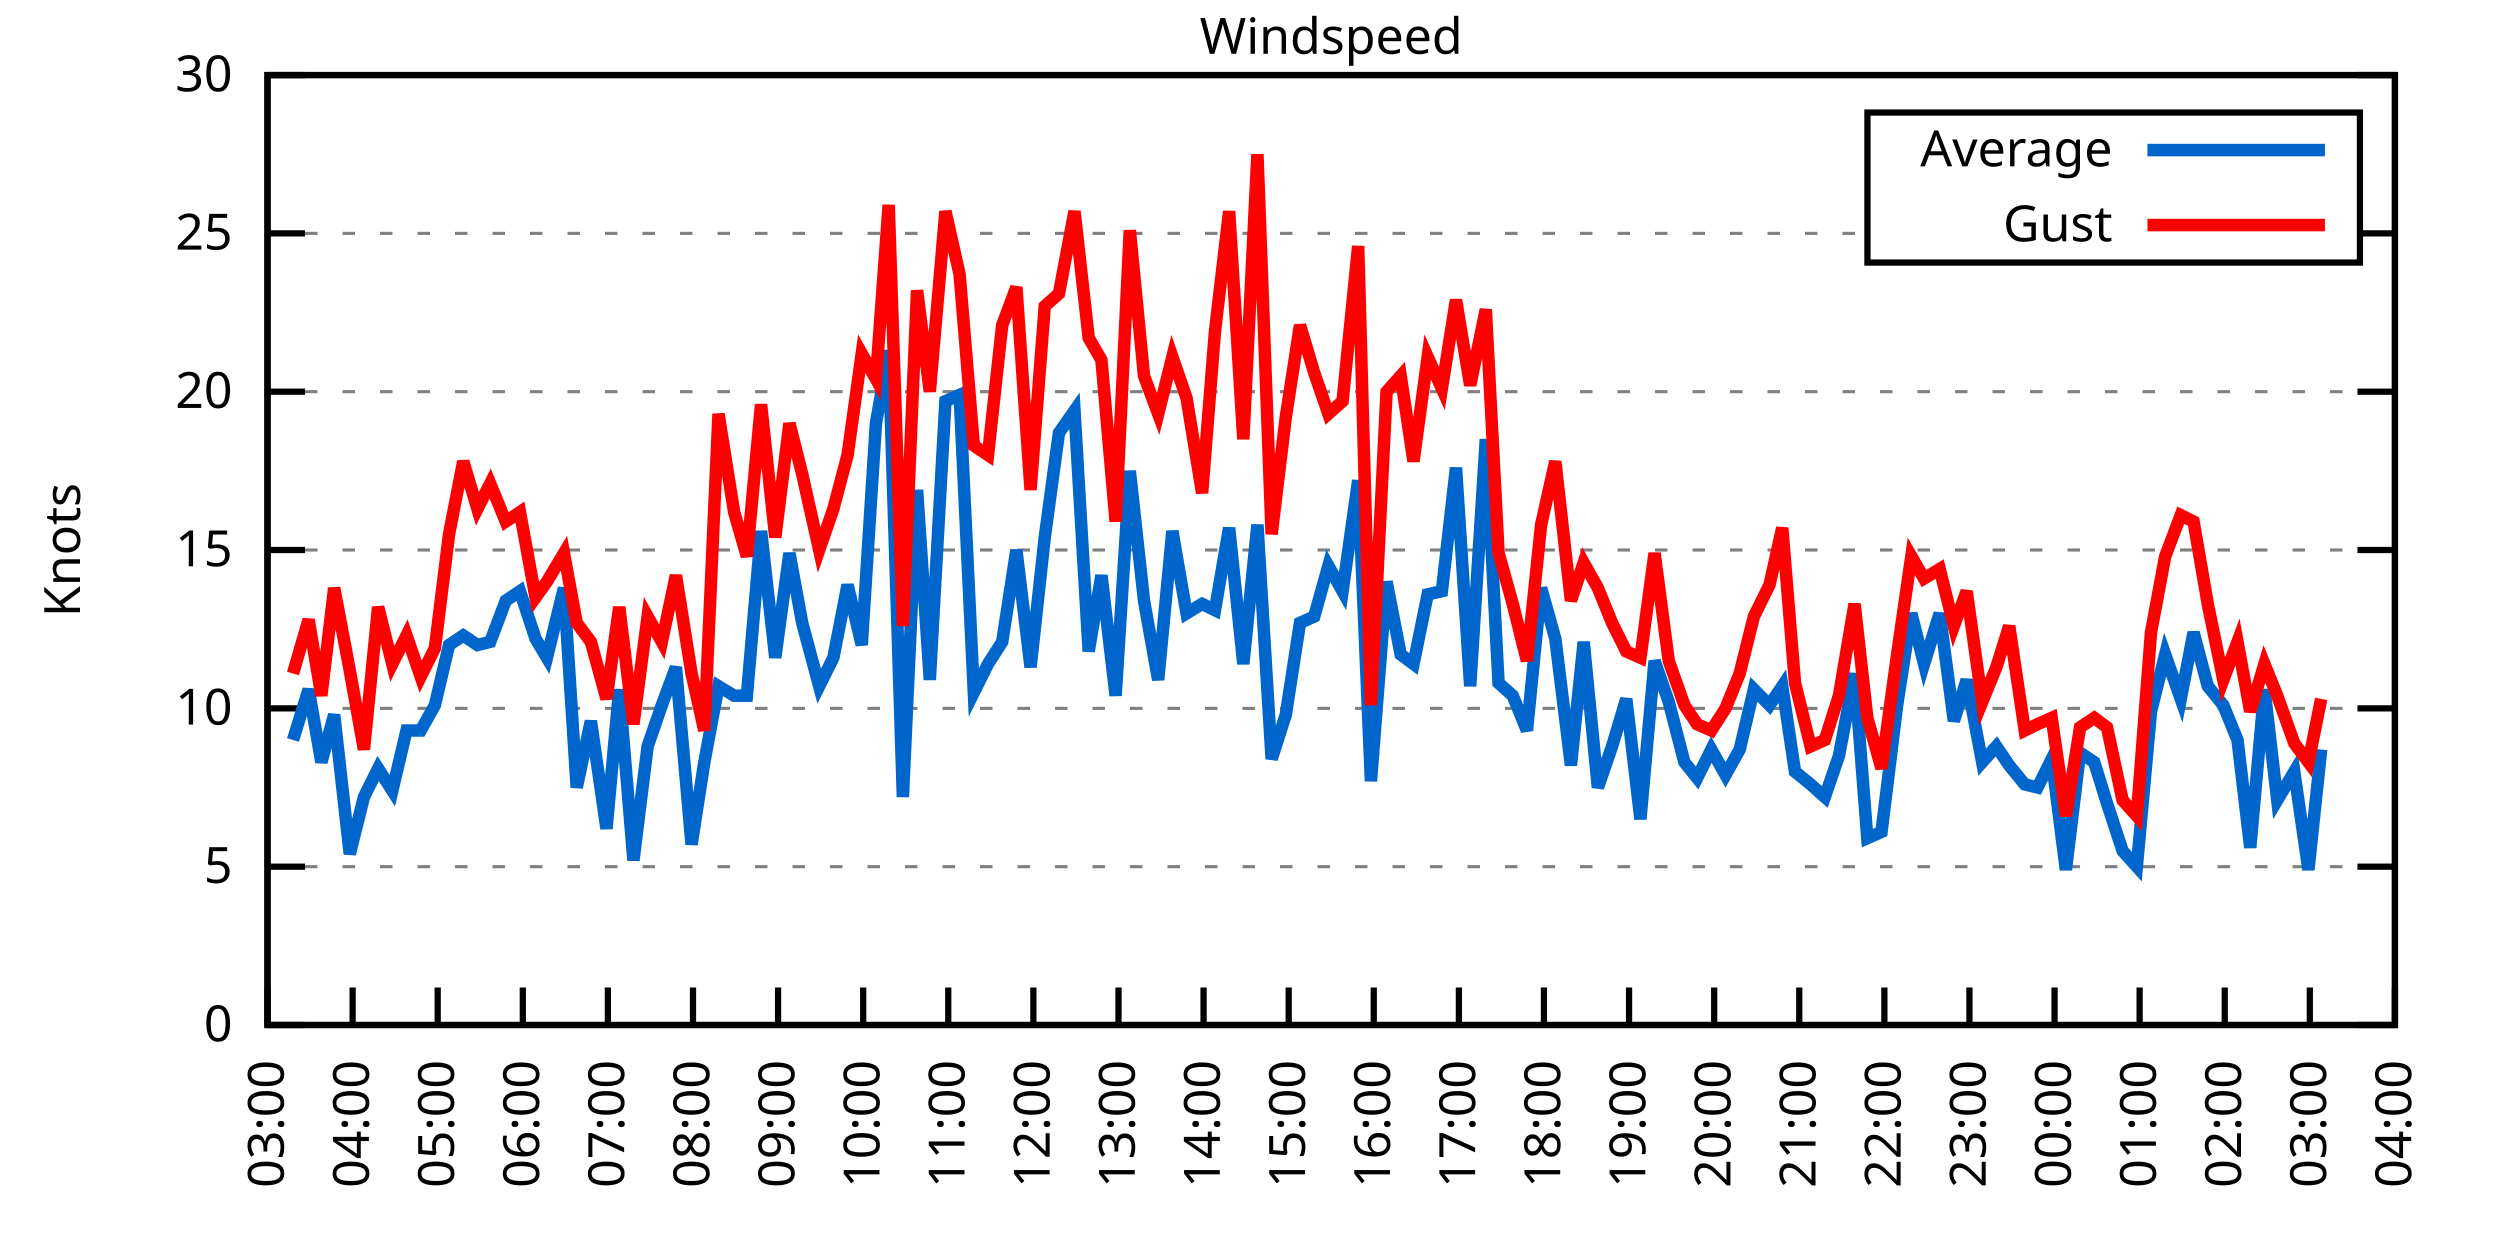
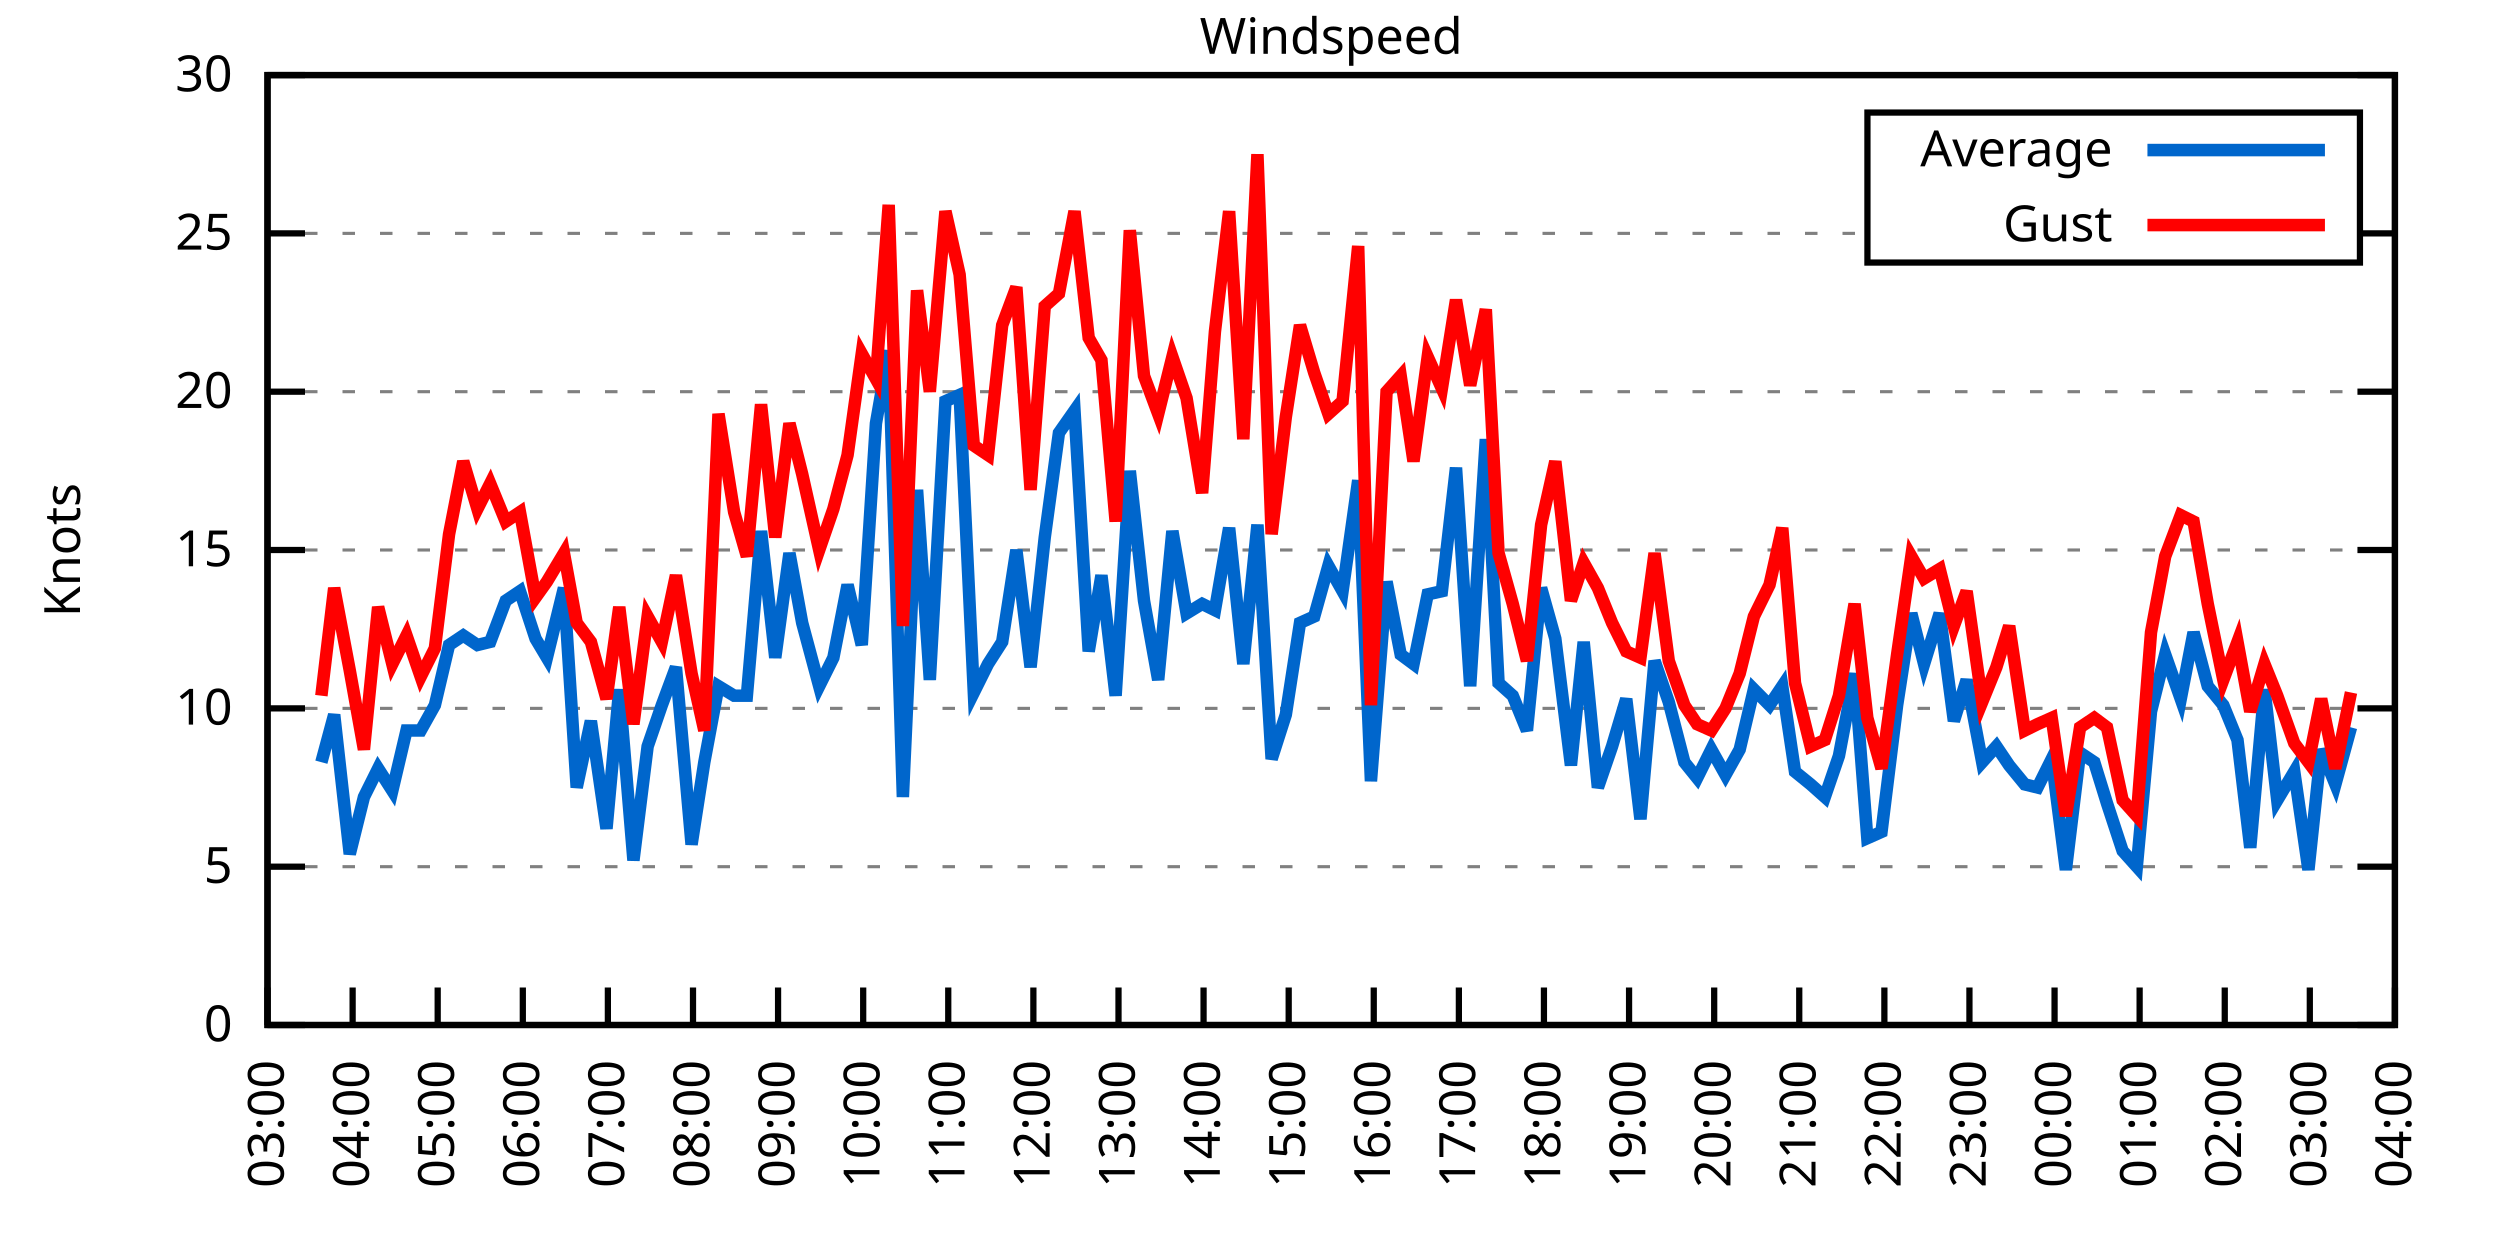
<svg xmlns="http://www.w3.org/2000/svg" xmlns:xlink="http://www.w3.org/1999/xlink" width="400" height="200" viewBox="0 0 400 200">
  <g id="gnuplot_canvas">
    <rect x="0" y="0" width="400" height="200" fill="none" />
    <defs>
      <circle id="gpDot" r="0.5" stroke-width="0.5" stroke="currentColor" />
      <path id="gpPt0" stroke-width="0.333" stroke="currentColor" d="M-1,0 h2 M0,-1 v2" />
      <path id="gpPt1" stroke-width="0.333" stroke="currentColor" d="M-1,-1 L1,1 M1,-1 L-1,1" />
      <path id="gpPt2" stroke-width="0.333" stroke="currentColor" d="M-1,0 L1,0 M0,-1 L0,1 M-1,-1 L1,1 M-1,1 L1,-1" />
      <rect id="gpPt3" stroke-width="0.333" stroke="currentColor" x="-1" y="-1" width="2" height="2" />
      <rect id="gpPt4" stroke-width="0.333" stroke="currentColor" fill="currentColor" x="-1" y="-1" width="2" height="2" />
      <circle id="gpPt5" stroke-width="0.333" stroke="currentColor" cx="0" cy="0" r="1" />
      <use xlink:href="#gpPt5" id="gpPt6" fill="currentColor" stroke="none" />
      <path id="gpPt7" stroke-width="0.333" stroke="currentColor" d="M0,-1.33 L-1.33,0.67 L1.33,0.67 z" />
      <use xlink:href="#gpPt7" id="gpPt8" fill="currentColor" stroke="none" />
      <use xlink:href="#gpPt7" id="gpPt9" stroke="currentColor" transform="rotate(180)" />
      <use xlink:href="#gpPt9" id="gpPt10" fill="currentColor" stroke="none" />
      <use xlink:href="#gpPt3" id="gpPt11" stroke="currentColor" transform="rotate(45)" />
      <use xlink:href="#gpPt11" id="gpPt12" fill="currentColor" stroke="none" />
      <path id="gpPt13" stroke-width="0.333" stroke="currentColor" d="M0,1.330 L1.265,0.411 L0.782,-1.067 L-0.782,-1.076 L-1.265,0.411 z" />
      <use xlink:href="#gpPt13" id="gpPt14" fill="currentColor" stroke="none" />
      <filter id="textbox" filterUnits="objectBoundingBox" x="0" y="0" height="1" width="1">
        <feFlood flood-color="white" flood-opacity="1" result="bgnd" />
        <feComposite in="SourceGraphic" in2="bgnd" operator="atop" />
      </filter>
      <filter id="greybox" filterUnits="objectBoundingBox" x="0" y="0" height="1" width="1">
        <feFlood flood-color="lightgrey" flood-opacity="1" result="grey" />
        <feComposite in="SourceGraphic" in2="grey" operator="atop" />
      </filter>
    </defs>
    <g fill="none" color="white" stroke="currentColor" stroke-width="1.00" stroke-linecap="butt" stroke-linejoin="miter">
</g>
    <g fill="none" color="black" stroke="currentColor" stroke-width="1.00" stroke-linecap="butt" stroke-linejoin="miter">
      <g stroke="none" shape-rendering="crispEdges">
        <polygon fill="rgb(255, 255, 255)" points="42.80,164.00 383.18,164.00 383.18,12.02 42.80,12.02 " />
      </g>
    </g>
    <g fill="none" color="black" stroke="currentColor" stroke-width="1.00" stroke-linecap="butt" stroke-linejoin="miter">
</g>
    <g fill="none" color="black" stroke="black" stroke-width="0.50" stroke-linecap="butt" stroke-linejoin="miter">
</g>
    <g fill="none" color="gray" stroke="currentColor" stroke-width="0.50" stroke-linecap="butt" stroke-linejoin="miter">
      <path stroke="gray" stroke-dasharray="2,4" class="gridline" d="M42.80,164.00 L383.19,164.00  " />
    </g>
    <g fill="none" color="gray" stroke="gray" stroke-width="1.00" stroke-linecap="butt" stroke-linejoin="miter">
</g>
    <g fill="none" color="black" stroke="currentColor" stroke-width="1.00" stroke-linecap="butt" stroke-linejoin="miter">
      <path stroke="black" d="M42.80,164.00 L48.80,164.00 M383.19,164.00 L377.19,164.00  " />
      <g transform="translate(37.20,166.60)" stroke="none" fill="black" font-family="Sans" font-size="8.00" text-anchor="end">
        <text>
          <tspan font-family="Sans"> 0</tspan>
        </text>
      </g>
    </g>
    <g fill="none" color="black" stroke="currentColor" stroke-width="1.00" stroke-linecap="butt" stroke-linejoin="miter">
</g>
    <g fill="none" color="black" stroke="black" stroke-width="0.50" stroke-linecap="butt" stroke-linejoin="miter">
</g>
    <g fill="none" color="gray" stroke="currentColor" stroke-width="0.50" stroke-linecap="butt" stroke-linejoin="miter">
      <path stroke="gray" stroke-dasharray="2,4" class="gridline" d="M42.80,138.67 L383.19,138.67  " />
    </g>
    <g fill="none" color="gray" stroke="gray" stroke-width="1.00" stroke-linecap="butt" stroke-linejoin="miter">
</g>
    <g fill="none" color="black" stroke="currentColor" stroke-width="1.00" stroke-linecap="butt" stroke-linejoin="miter">
      <path stroke="black" d="M42.80,138.67 L48.80,138.67 M383.19,138.67 L377.19,138.67  " />
      <g transform="translate(37.20,141.27)" stroke="none" fill="black" font-family="Sans" font-size="8.00" text-anchor="end">
        <text>
          <tspan font-family="Sans"> 5</tspan>
        </text>
      </g>
    </g>
    <g fill="none" color="black" stroke="currentColor" stroke-width="1.00" stroke-linecap="butt" stroke-linejoin="miter">
</g>
    <g fill="none" color="black" stroke="black" stroke-width="0.50" stroke-linecap="butt" stroke-linejoin="miter">
</g>
    <g fill="none" color="gray" stroke="currentColor" stroke-width="0.50" stroke-linecap="butt" stroke-linejoin="miter">
      <path stroke="gray" stroke-dasharray="2,4" class="gridline" d="M42.80,113.34 L383.19,113.34  " />
    </g>
    <g fill="none" color="gray" stroke="gray" stroke-width="1.00" stroke-linecap="butt" stroke-linejoin="miter">
</g>
    <g fill="none" color="black" stroke="currentColor" stroke-width="1.00" stroke-linecap="butt" stroke-linejoin="miter">
      <path stroke="black" d="M42.80,113.34 L48.80,113.34 M383.19,113.34 L377.19,113.34  " />
      <g transform="translate(37.20,115.94)" stroke="none" fill="black" font-family="Sans" font-size="8.00" text-anchor="end">
        <text>
          <tspan font-family="Sans"> 10</tspan>
        </text>
      </g>
    </g>
    <g fill="none" color="black" stroke="currentColor" stroke-width="1.00" stroke-linecap="butt" stroke-linejoin="miter">
</g>
    <g fill="none" color="black" stroke="black" stroke-width="0.50" stroke-linecap="butt" stroke-linejoin="miter">
</g>
    <g fill="none" color="gray" stroke="currentColor" stroke-width="0.50" stroke-linecap="butt" stroke-linejoin="miter">
      <path stroke="gray" stroke-dasharray="2,4" class="gridline" d="M42.80,88.00 L383.19,88.00  " />
    </g>
    <g fill="none" color="gray" stroke="gray" stroke-width="1.00" stroke-linecap="butt" stroke-linejoin="miter">
</g>
    <g fill="none" color="black" stroke="currentColor" stroke-width="1.00" stroke-linecap="butt" stroke-linejoin="miter">
      <path stroke="black" d="M42.80,88.00 L48.80,88.00 M383.19,88.00 L377.19,88.00  " />
      <g transform="translate(37.20,90.60)" stroke="none" fill="black" font-family="Sans" font-size="8.00" text-anchor="end">
        <text>
          <tspan font-family="Sans"> 15</tspan>
        </text>
      </g>
    </g>
    <g fill="none" color="black" stroke="currentColor" stroke-width="1.00" stroke-linecap="butt" stroke-linejoin="miter">
</g>
    <g fill="none" color="black" stroke="black" stroke-width="0.50" stroke-linecap="butt" stroke-linejoin="miter">
</g>
    <g fill="none" color="gray" stroke="currentColor" stroke-width="0.50" stroke-linecap="butt" stroke-linejoin="miter">
      <path stroke="gray" stroke-dasharray="2,4" class="gridline" d="M42.80,62.67 L383.19,62.67  " />
    </g>
    <g fill="none" color="gray" stroke="gray" stroke-width="1.00" stroke-linecap="butt" stroke-linejoin="miter">
</g>
    <g fill="none" color="black" stroke="currentColor" stroke-width="1.00" stroke-linecap="butt" stroke-linejoin="miter">
      <path stroke="black" d="M42.80,62.67 L48.80,62.67 M383.19,62.67 L377.19,62.67  " />
      <g transform="translate(37.20,65.27)" stroke="none" fill="black" font-family="Sans" font-size="8.00" text-anchor="end">
        <text>
          <tspan font-family="Sans"> 20</tspan>
        </text>
      </g>
    </g>
    <g fill="none" color="black" stroke="currentColor" stroke-width="1.00" stroke-linecap="butt" stroke-linejoin="miter">
</g>
    <g fill="none" color="black" stroke="black" stroke-width="0.50" stroke-linecap="butt" stroke-linejoin="miter">
</g>
    <g fill="none" color="gray" stroke="currentColor" stroke-width="0.50" stroke-linecap="butt" stroke-linejoin="miter">
      <path stroke="gray" stroke-dasharray="2,4" class="gridline" d="M42.80,37.34 L298.79,37.34 M377.59,37.34 L383.19,37.34  " />
    </g>
    <g fill="none" color="gray" stroke="gray" stroke-width="1.00" stroke-linecap="butt" stroke-linejoin="miter">
</g>
    <g fill="none" color="black" stroke="currentColor" stroke-width="1.00" stroke-linecap="butt" stroke-linejoin="miter">
      <path stroke="black" d="M42.80,37.34 L48.80,37.34 M383.19,37.34 L377.19,37.34  " />
      <g transform="translate(37.20,39.94)" stroke="none" fill="black" font-family="Sans" font-size="8.00" text-anchor="end">
        <text>
          <tspan font-family="Sans"> 25</tspan>
        </text>
      </g>
    </g>
    <g fill="none" color="black" stroke="currentColor" stroke-width="1.00" stroke-linecap="butt" stroke-linejoin="miter">
</g>
    <g fill="none" color="black" stroke="black" stroke-width="0.50" stroke-linecap="butt" stroke-linejoin="miter">
</g>
    <g fill="none" color="gray" stroke="currentColor" stroke-width="0.50" stroke-linecap="butt" stroke-linejoin="miter">
      <path stroke="gray" stroke-dasharray="2,4" class="gridline" d="M42.80,12.01 L383.19,12.01  " />
    </g>
    <g fill="none" color="gray" stroke="gray" stroke-width="1.00" stroke-linecap="butt" stroke-linejoin="miter">
</g>
    <g fill="none" color="black" stroke="currentColor" stroke-width="1.00" stroke-linecap="butt" stroke-linejoin="miter">
      <path stroke="black" d="M42.80,12.01 L48.80,12.01 M383.19,12.01 L377.19,12.01  " />
      <g transform="translate(37.20,14.61)" stroke="none" fill="black" font-family="Sans" font-size="8.00" text-anchor="end">
        <text>
          <tspan font-family="Sans"> 30</tspan>
        </text>
      </g>
    </g>
    <g fill="none" color="black" stroke="currentColor" stroke-width="1.00" stroke-linecap="butt" stroke-linejoin="miter">
      <path stroke="black" d="M42.80,164.00 L42.80,158.00  " />
      <g transform="translate(45.40,169.60) rotate(270.00)" stroke="none" fill="black" font-family="Sans" font-size="8.00" text-anchor="end">
        <text>
          <tspan font-family="Sans">03:00</tspan>
        </text>
      </g>
    </g>
    <g fill="none" color="black" stroke="currentColor" stroke-width="1.00" stroke-linecap="butt" stroke-linejoin="miter">
      <path stroke="black" d="M56.42,164.00 L56.42,158.00  " />
      <g transform="translate(59.02,169.60) rotate(270.00)" stroke="none" fill="black" font-family="Sans" font-size="8.00" text-anchor="end">
        <text>
          <tspan font-family="Sans">04:00</tspan>
        </text>
      </g>
    </g>
    <g fill="none" color="black" stroke="currentColor" stroke-width="1.00" stroke-linecap="butt" stroke-linejoin="miter">
      <path stroke="black" d="M70.03,164.00 L70.03,158.00  " />
      <g transform="translate(72.63,169.60) rotate(270.00)" stroke="none" fill="black" font-family="Sans" font-size="8.00" text-anchor="end">
        <text>
          <tspan font-family="Sans">05:00</tspan>
        </text>
      </g>
    </g>
    <g fill="none" color="black" stroke="currentColor" stroke-width="1.00" stroke-linecap="butt" stroke-linejoin="miter">
      <path stroke="black" d="M83.65,164.00 L83.65,158.00  " />
      <g transform="translate(86.25,169.60) rotate(270.00)" stroke="none" fill="black" font-family="Sans" font-size="8.00" text-anchor="end">
        <text>
          <tspan font-family="Sans">06:00</tspan>
        </text>
      </g>
    </g>
    <g fill="none" color="black" stroke="currentColor" stroke-width="1.00" stroke-linecap="butt" stroke-linejoin="miter">
      <path stroke="black" d="M97.26,164.00 L97.26,158.00  " />
      <g transform="translate(99.86,169.60) rotate(270.00)" stroke="none" fill="black" font-family="Sans" font-size="8.00" text-anchor="end">
        <text>
          <tspan font-family="Sans">07:00</tspan>
        </text>
      </g>
    </g>
    <g fill="none" color="black" stroke="currentColor" stroke-width="1.00" stroke-linecap="butt" stroke-linejoin="miter">
      <path stroke="black" d="M110.88,164.00 L110.88,158.00  " />
      <g transform="translate(113.48,169.60) rotate(270.00)" stroke="none" fill="black" font-family="Sans" font-size="8.00" text-anchor="end">
        <text>
          <tspan font-family="Sans">08:00</tspan>
        </text>
      </g>
    </g>
    <g fill="none" color="black" stroke="currentColor" stroke-width="1.00" stroke-linecap="butt" stroke-linejoin="miter">
      <path stroke="black" d="M124.49,164.00 L124.49,158.00  " />
      <g transform="translate(127.09,169.60) rotate(270.00)" stroke="none" fill="black" font-family="Sans" font-size="8.00" text-anchor="end">
        <text>
          <tspan font-family="Sans">09:00</tspan>
        </text>
      </g>
    </g>
    <g fill="none" color="black" stroke="currentColor" stroke-width="1.00" stroke-linecap="butt" stroke-linejoin="miter">
      <path stroke="black" d="M138.11,164.00 L138.11,158.00  " />
      <g transform="translate(140.71,169.60) rotate(270.00)" stroke="none" fill="black" font-family="Sans" font-size="8.00" text-anchor="end">
        <text>
          <tspan font-family="Sans">10:00</tspan>
        </text>
      </g>
    </g>
    <g fill="none" color="black" stroke="currentColor" stroke-width="1.00" stroke-linecap="butt" stroke-linejoin="miter">
      <path stroke="black" d="M151.72,164.00 L151.72,158.00  " />
      <g transform="translate(154.32,169.60) rotate(270.00)" stroke="none" fill="black" font-family="Sans" font-size="8.00" text-anchor="end">
        <text>
          <tspan font-family="Sans">11:00</tspan>
        </text>
      </g>
    </g>
    <g fill="none" color="black" stroke="currentColor" stroke-width="1.00" stroke-linecap="butt" stroke-linejoin="miter">
      <path stroke="black" d="M165.34,164.00 L165.34,158.00  " />
      <g transform="translate(167.94,169.60) rotate(270.00)" stroke="none" fill="black" font-family="Sans" font-size="8.00" text-anchor="end">
        <text>
          <tspan font-family="Sans">12:00</tspan>
        </text>
      </g>
    </g>
    <g fill="none" color="black" stroke="currentColor" stroke-width="1.00" stroke-linecap="butt" stroke-linejoin="miter">
      <path stroke="black" d="M178.96,164.00 L178.96,158.00  " />
      <g transform="translate(181.56,169.60) rotate(270.00)" stroke="none" fill="black" font-family="Sans" font-size="8.00" text-anchor="end">
        <text>
          <tspan font-family="Sans">13:00</tspan>
        </text>
      </g>
    </g>
    <g fill="none" color="black" stroke="currentColor" stroke-width="1.00" stroke-linecap="butt" stroke-linejoin="miter">
      <path stroke="black" d="M192.57,164.00 L192.57,158.00  " />
      <g transform="translate(195.17,169.60) rotate(270.00)" stroke="none" fill="black" font-family="Sans" font-size="8.00" text-anchor="end">
        <text>
          <tspan font-family="Sans">14:00</tspan>
        </text>
      </g>
    </g>
    <g fill="none" color="black" stroke="currentColor" stroke-width="1.00" stroke-linecap="butt" stroke-linejoin="miter">
      <path stroke="black" d="M206.19,164.00 L206.19,158.00  " />
      <g transform="translate(208.79,169.60) rotate(270.00)" stroke="none" fill="black" font-family="Sans" font-size="8.00" text-anchor="end">
        <text>
          <tspan font-family="Sans">15:00</tspan>
        </text>
      </g>
    </g>
    <g fill="none" color="black" stroke="currentColor" stroke-width="1.00" stroke-linecap="butt" stroke-linejoin="miter">
      <path stroke="black" d="M219.80,164.00 L219.80,158.00  " />
      <g transform="translate(222.40,169.60) rotate(270.00)" stroke="none" fill="black" font-family="Sans" font-size="8.00" text-anchor="end">
        <text>
          <tspan font-family="Sans">16:00</tspan>
        </text>
      </g>
    </g>
    <g fill="none" color="black" stroke="currentColor" stroke-width="1.00" stroke-linecap="butt" stroke-linejoin="miter">
      <path stroke="black" d="M233.42,164.00 L233.42,158.00  " />
      <g transform="translate(236.02,169.60) rotate(270.00)" stroke="none" fill="black" font-family="Sans" font-size="8.00" text-anchor="end">
        <text>
          <tspan font-family="Sans">17:00</tspan>
        </text>
      </g>
    </g>
    <g fill="none" color="black" stroke="currentColor" stroke-width="1.00" stroke-linecap="butt" stroke-linejoin="miter">
      <path stroke="black" d="M247.03,164.00 L247.03,158.00  " />
      <g transform="translate(249.63,169.60) rotate(270.00)" stroke="none" fill="black" font-family="Sans" font-size="8.00" text-anchor="end">
        <text>
          <tspan font-family="Sans">18:00</tspan>
        </text>
      </g>
    </g>
    <g fill="none" color="black" stroke="currentColor" stroke-width="1.00" stroke-linecap="butt" stroke-linejoin="miter">
      <path stroke="black" d="M260.65,164.00 L260.65,158.00  " />
      <g transform="translate(263.25,169.60) rotate(270.00)" stroke="none" fill="black" font-family="Sans" font-size="8.00" text-anchor="end">
        <text>
          <tspan font-family="Sans">19:00</tspan>
        </text>
      </g>
    </g>
    <g fill="none" color="black" stroke="currentColor" stroke-width="1.00" stroke-linecap="butt" stroke-linejoin="miter">
      <path stroke="black" d="M274.27,164.00 L274.27,158.00  " />
      <g transform="translate(276.87,169.60) rotate(270.00)" stroke="none" fill="black" font-family="Sans" font-size="8.00" text-anchor="end">
        <text>
          <tspan font-family="Sans">20:00</tspan>
        </text>
      </g>
    </g>
    <g fill="none" color="black" stroke="currentColor" stroke-width="1.00" stroke-linecap="butt" stroke-linejoin="miter">
      <path stroke="black" d="M287.88,164.00 L287.88,158.00  " />
      <g transform="translate(290.48,169.60) rotate(270.00)" stroke="none" fill="black" font-family="Sans" font-size="8.00" text-anchor="end">
        <text>
          <tspan font-family="Sans">21:00</tspan>
        </text>
      </g>
    </g>
    <g fill="none" color="black" stroke="currentColor" stroke-width="1.00" stroke-linecap="butt" stroke-linejoin="miter">
      <path stroke="black" d="M301.50,164.00 L301.50,158.00  " />
      <g transform="translate(304.10,169.60) rotate(270.00)" stroke="none" fill="black" font-family="Sans" font-size="8.00" text-anchor="end">
        <text>
          <tspan font-family="Sans">22:00</tspan>
        </text>
      </g>
    </g>
    <g fill="none" color="black" stroke="currentColor" stroke-width="1.00" stroke-linecap="butt" stroke-linejoin="miter">
      <path stroke="black" d="M315.11,164.00 L315.11,158.00  " />
      <g transform="translate(317.71,169.60) rotate(270.00)" stroke="none" fill="black" font-family="Sans" font-size="8.00" text-anchor="end">
        <text>
          <tspan font-family="Sans">23:00</tspan>
        </text>
      </g>
    </g>
    <g fill="none" color="black" stroke="currentColor" stroke-width="1.00" stroke-linecap="butt" stroke-linejoin="miter">
      <path stroke="black" d="M328.73,164.00 L328.73,158.00  " />
      <g transform="translate(331.33,169.60) rotate(270.00)" stroke="none" fill="black" font-family="Sans" font-size="8.00" text-anchor="end">
        <text>
          <tspan font-family="Sans">00:00</tspan>
        </text>
      </g>
    </g>
    <g fill="none" color="black" stroke="currentColor" stroke-width="1.00" stroke-linecap="butt" stroke-linejoin="miter">
      <path stroke="black" d="M342.34,164.00 L342.34,158.00  " />
      <g transform="translate(344.94,169.60) rotate(270.00)" stroke="none" fill="black" font-family="Sans" font-size="8.00" text-anchor="end">
        <text>
          <tspan font-family="Sans">01:00</tspan>
        </text>
      </g>
    </g>
    <g fill="none" color="black" stroke="currentColor" stroke-width="1.00" stroke-linecap="butt" stroke-linejoin="miter">
      <path stroke="black" d="M355.96,164.00 L355.96,158.00  " />
      <g transform="translate(358.56,169.60) rotate(270.00)" stroke="none" fill="black" font-family="Sans" font-size="8.00" text-anchor="end">
        <text>
          <tspan font-family="Sans">02:00</tspan>
        </text>
      </g>
    </g>
    <g fill="none" color="black" stroke="currentColor" stroke-width="1.00" stroke-linecap="butt" stroke-linejoin="miter">
      <path stroke="black" d="M369.57,164.00 L369.57,158.00  " />
      <g transform="translate(372.17,169.60) rotate(270.00)" stroke="none" fill="black" font-family="Sans" font-size="8.00" text-anchor="end">
        <text>
          <tspan font-family="Sans">03:00</tspan>
        </text>
      </g>
    </g>
    <g fill="none" color="black" stroke="currentColor" stroke-width="1.00" stroke-linecap="butt" stroke-linejoin="miter">
      <path stroke="black" d="M383.19,164.00 L383.19,158.00  " />
      <g transform="translate(385.79,169.60) rotate(270.00)" stroke="none" fill="black" font-family="Sans" font-size="8.00" text-anchor="end">
        <text>
          <tspan font-family="Sans">04:00</tspan>
        </text>
      </g>
    </g>
    <g fill="none" color="black" stroke="currentColor" stroke-width="1.00" stroke-linecap="butt" stroke-linejoin="miter">
</g>
    <g fill="none" color="black" stroke="currentColor" stroke-width="1.00" stroke-linecap="butt" stroke-linejoin="miter">
      <path stroke="black" d="M42.80,12.01 L42.80,164.00 L383.19,164.00 L383.19,12.01 L42.80,12.01 Z  " />
    </g>
    <g fill="none" color="black" stroke="currentColor" stroke-width="1.00" stroke-linecap="butt" stroke-linejoin="miter">
</g>
    <g fill="none" color="black" stroke="currentColor" stroke-width="1.00" stroke-linecap="butt" stroke-linejoin="miter">
      <path stroke="black" d="M298.79,42.01 L298.79,18.01 L377.59,18.01 L377.59,42.01 L298.79,42.01 Z  " />
    </g>
    <g id="Windspeed_plot_1">
      <g fill="none" color="white" stroke="black" stroke-width="2.00" stroke-linecap="butt" stroke-linejoin="miter">
</g>
      <g fill="none" color="black" stroke="currentColor" stroke-width="2.00" stroke-linecap="butt" stroke-linejoin="miter">
        <g transform="translate(337.99,26.61)" stroke="none" fill="black" font-family="Sans" font-size="8.00" text-anchor="end">
          <text>
            <tspan font-family="Sans">Average</tspan>
          </text>
        </g>
      </g>
      <g fill="none" color="black" stroke="currentColor" stroke-width="2.00" stroke-linecap="butt" stroke-linejoin="miter">
-         <path stroke="rgb(  0, 102, 204)" d="M343.59,24.01 L371.99,24.01 M46.88,118.40 L49.38,110.30 L51.42,121.95 L53.47,114.35 L55.96,136.64 L58.23,127.52   L60.50,122.96 L62.77,126.51 L65.04,116.88 L67.31,116.88 L69.58,112.83 L71.85,103.20 L74.12,101.68 L76.39,103.20   L78.43,102.70 L80.92,96.11 L83.19,94.59 L85.69,102.19 L87.50,105.23 L90.23,94.08 L92.27,126.00 L94.54,115.36   L97.04,132.59 L99.08,110.30 L101.35,137.66 L103.62,119.42 L105.89,112.83 L108.15,106.75 L110.65,135.12 L112.69,121.95   L114.96,109.79 L117.46,111.31 L119.50,111.31 L121.77,84.97 L124.04,105.23 L126.31,88.51 L128.35,99.66 L131.07,109.79   L133.34,105.23 L135.61,93.58 L137.88,103.20 L140.15,67.74 L142.19,56.09 L144.46,127.52 L146.73,78.38 L148.77,108.78   L151.27,64.19 L153.54,63.18 L155.81,110.80 L158.08,106.24 L160.35,102.70 L162.62,88.00 L164.89,106.75 L167.16,85.98   L169.43,69.26 L171.92,65.71 L174.19,104.22 L176.23,92.06 L178.50,111.31 L180.77,75.34 L183.04,96.11 L185.31,108.78   L187.58,84.97 L189.85,98.14 L192.34,96.62 L194.39,97.63 L196.66,84.46 L198.93,106.24 L201.19,83.95 L203.46,121.44   L205.73,114.35 L208.00,99.66 L210.27,98.64 L212.54,90.54 L214.81,94.59 L217.31,76.86 L219.35,124.99 L221.85,93.07   L224.11,104.72 L226.16,106.24 L228.43,95.10 L230.70,94.59 L232.96,74.83 L235.23,109.79 L237.73,70.27 L239.77,109.28   L242.04,111.31 L244.31,116.88 L246.58,94.08 L248.85,102.19 L251.35,122.46 L253.39,102.70 L255.66,126.00 L257.93,119.42   L260.20,111.82 L262.47,131.07 L264.73,105.74 L267.00,112.32 L269.50,121.95 L271.54,124.48 L273.81,119.92 L276.08,123.98   L278.35,119.92 L280.62,110.30 L283.12,112.83 L285.16,109.79 L287.20,123.47 L289.70,125.50 L291.97,127.52 L294.23,120.94   L296.73,107.76 L298.77,134.11 L301.04,133.10 L303.54,112.83 L305.81,98.14 L307.85,106.24 L310.35,98.14 L312.62,115.36   L314.66,108.78 L317.15,121.95 L319.42,119.42 L321.47,122.46 L323.96,125.50 L326.00,126.00 L328.27,121.44 L330.54,139.17   L332.81,120.43 L335.08,121.95 L337.12,128.54 L339.62,136.14 L341.89,138.67 L344.16,113.84 L346.43,104.72 L348.92,111.82   L350.97,101.18 L353.24,109.79 L355.73,112.83 L358.00,118.40 L360.04,135.63 L362.31,110.30 L364.36,128.03 L367.08,123.47   L369.35,139.17 L371.39,119.92  " />
+         <path stroke="rgb(  0, 102, 204)" d="M343.59,24.01 L371.99,24.01 M51.42,121.95 L53.47,114.35 L55.96,136.64 L58.23,127.52 L60.50,122.96 L62.77,126.51   L65.04,116.88 L67.31,116.88 L69.58,112.83 L71.85,103.20 L74.12,101.68 L76.39,103.20 L78.43,102.70 L80.92,96.11   L83.19,94.59 L85.69,102.19 L87.50,105.23 L90.23,94.08 L92.27,126.00 L94.54,115.36 L97.04,132.59 L99.08,110.30   L101.35,137.66 L103.62,119.42 L105.89,112.83 L108.15,106.75 L110.65,135.12 L112.69,121.95 L114.96,109.79 L117.46,111.31   L119.50,111.31 L121.77,84.97 L124.04,105.23 L126.31,88.51 L128.35,99.66 L131.07,109.79 L133.34,105.23 L135.61,93.58   L137.88,103.20 L140.15,67.74 L142.19,56.09 L144.46,127.52 L146.73,78.38 L148.77,108.78 L151.27,64.19 L153.54,63.18   L155.81,110.80 L158.08,106.24 L160.35,102.70 L162.62,88.00 L164.89,106.75 L167.16,85.98 L169.43,69.26 L171.92,65.71   L174.19,104.22 L176.23,92.06 L178.50,111.31 L180.77,75.34 L183.04,96.11 L185.31,108.78 L187.58,84.97 L189.85,98.14   L192.34,96.62 L194.39,97.63 L196.66,84.46 L198.93,106.24 L201.19,83.95 L203.46,121.44 L205.73,114.35 L208.00,99.66   L210.27,98.64 L212.54,90.54 L214.81,94.59 L217.31,76.86 L219.35,124.99 L221.85,93.07 L224.11,104.72 L226.16,106.24   L228.43,95.10 L230.70,94.59 L232.96,74.83 L235.23,109.79 L237.73,70.27 L239.77,109.28 L242.04,111.31 L244.31,116.88   L246.58,94.08 L248.85,102.19 L251.35,122.46 L253.39,102.70 L255.66,126.00 L257.93,119.42 L260.20,111.82 L262.47,131.07   L264.73,105.74 L267.00,112.32 L269.50,121.95 L271.54,124.48 L273.81,119.92 L276.08,123.98 L278.35,119.92 L280.62,110.30   L283.12,112.83 L285.16,109.79 L287.20,123.47 L289.70,125.50 L291.97,127.52 L294.23,120.94 L296.73,107.76 L298.77,134.11   L301.04,133.10 L303.54,112.83 L305.81,98.14 L307.85,106.24 L310.35,98.14 L312.62,115.36 L314.66,108.78 L317.15,121.95   L319.42,119.42 L321.47,122.46 L323.96,125.50 L326.00,126.00 L328.27,121.44 L330.54,139.17 L332.81,120.43 L335.08,121.95   L337.12,128.54 L339.62,136.14 L341.89,138.67 L344.16,113.84 L346.43,104.72 L348.92,111.82 L350.97,101.18 L353.24,109.79   L355.73,112.83 L358.00,118.40 L360.04,135.63 L362.31,110.30 L364.36,128.03 L367.08,123.47 L369.35,139.17 L371.39,119.92   L373.66,125.50 L376.16,116.38  " />
      </g>
    </g>
    <g id="Windspeed_plot_2">
      <g fill="none" color="black" stroke="currentColor" stroke-width="2.00" stroke-linecap="butt" stroke-linejoin="miter">
        <g transform="translate(337.99,38.61)" stroke="none" fill="black" font-family="Sans" font-size="8.00" text-anchor="end">
          <text>
            <tspan font-family="Sans">Gust</tspan>
          </text>
        </g>
      </g>
      <g fill="none" color="black" stroke="currentColor" stroke-width="2.00" stroke-linecap="butt" stroke-linejoin="miter">
-         <path stroke="rgb(255,   0,   0)" d="M343.59,36.01 L371.99,36.01 M46.88,107.76 L49.38,99.15 L51.42,111.31 L53.47,94.08 L55.96,107.26 L58.23,119.92   L60.50,97.12 L62.77,106.24 L65.04,101.68 L67.31,108.27 L69.58,103.71 L71.85,85.47 L74.12,73.82 L76.39,81.42   L78.43,77.37 L80.92,83.45 L83.19,81.93 L85.69,95.60 L87.50,93.07 L90.23,88.51 L92.27,99.66 L94.54,102.70   L97.04,111.82 L99.08,97.12 L101.35,115.87 L103.62,98.64 L105.89,102.70 L108.15,92.06 L110.65,107.76 L112.69,116.88   L114.96,66.22 L117.46,81.93 L119.50,89.02 L121.77,64.70 L124.04,85.98 L126.31,67.74 L128.35,75.85 L131.07,88.00   L133.34,81.42 L135.61,72.81 L137.88,56.59 L140.15,60.65 L142.19,32.78 L144.46,100.16 L146.73,46.46 L148.77,62.67   L151.27,33.80 L153.54,43.93 L155.81,71.29 L158.08,72.81 L160.35,52.03 L162.62,45.95 L164.89,78.38 L167.16,48.99   L169.43,46.97 L171.92,33.80 L174.19,54.06 L176.23,57.61 L178.50,83.45 L180.77,36.84 L183.04,60.14 L185.31,66.22   L187.58,57.10 L189.85,63.69 L192.34,78.89 L194.39,53.05 L196.66,33.80 L198.93,70.27 L201.19,24.68 L203.46,85.47   L205.73,66.73 L208.00,52.03 L210.27,59.63 L212.54,66.22 L214.81,64.19 L217.31,39.37 L219.35,112.83 L221.85,62.67   L224.11,60.14 L226.16,73.82 L228.43,57.10 L230.70,62.17 L232.96,47.98 L235.23,61.66 L237.73,49.50 L239.77,88.51   L242.04,96.62 L244.31,105.74 L246.58,83.95 L248.85,73.82 L251.35,96.11 L253.39,90.03 L255.66,94.08 L257.93,99.66   L260.20,104.22 L262.47,105.23 L264.73,88.51 L267.00,105.74 L269.50,112.83 L271.54,115.87 L273.81,116.88 L276.08,113.34   L278.35,107.76 L280.62,98.64 L283.12,93.58 L285.16,84.46 L287.20,109.28 L289.70,119.42 L291.97,118.40 L294.23,111.31   L296.73,96.62 L298.77,114.86 L301.04,122.96 L303.54,104.72 L305.81,89.02 L307.85,92.56 L310.35,91.04 L312.62,100.16   L314.66,94.59 L317.15,112.32 L319.42,106.75 L321.47,100.16 L323.96,116.88 L326.00,115.87 L328.27,114.86 L330.54,130.56   L332.81,116.38 L335.08,114.86 L337.12,116.38 L339.62,128.03 L341.89,130.56 L344.16,101.18 L346.43,89.02 L348.92,82.43   L350.97,83.45 L353.24,96.62 L355.73,108.78 L358.00,102.70 L360.04,113.84 L362.31,106.24 L364.36,111.31 L367.08,118.91   L369.35,121.95 L371.39,111.82  " />
+         <path stroke="rgb(255,   0,   0)" d="M343.59,36.01 L371.99,36.01 M51.42,111.31 L53.47,94.08 L55.96,107.26 L58.23,119.92 L60.50,97.12 L62.77,106.24   L65.04,101.68 L67.31,108.27 L69.58,103.71 L71.85,85.47 L74.12,73.82 L76.39,81.42 L78.43,77.37 L80.92,83.45   L83.19,81.93 L85.69,95.60 L87.50,93.07 L90.23,88.51 L92.27,99.66 L94.54,102.70 L97.04,111.82 L99.08,97.12   L101.35,115.87 L103.62,98.64 L105.89,102.70 L108.15,92.06 L110.65,107.76 L112.69,116.88 L114.96,66.22 L117.46,81.93   L119.50,89.02 L121.77,64.70 L124.04,85.98 L126.31,67.74 L128.35,75.85 L131.07,88.00 L133.34,81.42 L135.61,72.81   L137.88,56.59 L140.15,60.65 L142.19,32.78 L144.46,100.16 L146.73,46.46 L148.77,62.67 L151.27,33.80 L153.54,43.93   L155.81,71.29 L158.08,72.81 L160.35,52.03 L162.62,45.95 L164.89,78.38 L167.16,48.99 L169.43,46.97 L171.92,33.80   L174.19,54.06 L176.23,57.61 L178.50,83.45 L180.77,36.84 L183.04,60.14 L185.31,66.22 L187.58,57.10 L189.85,63.69   L192.34,78.89 L194.39,53.05 L196.66,33.80 L198.93,70.27 L201.19,24.68 L203.46,85.47 L205.73,66.73 L208.00,52.03   L210.27,59.63 L212.54,66.22 L214.81,64.19 L217.31,39.37 L219.35,112.83 L221.85,62.67 L224.11,60.14 L226.16,73.82   L228.43,57.10 L230.70,62.17 L232.96,47.98 L235.23,61.66 L237.73,49.50 L239.77,88.51 L242.04,96.62 L244.31,105.74   L246.58,83.95 L248.85,73.82 L251.35,96.11 L253.39,90.03 L255.66,94.08 L257.93,99.66 L260.20,104.22 L262.47,105.23   L264.73,88.51 L267.00,105.74 L269.50,112.83 L271.54,115.87 L273.81,116.88 L276.08,113.34 L278.35,107.76 L280.62,98.64   L283.12,93.58 L285.16,84.46 L287.20,109.28 L289.70,119.42 L291.97,118.40 L294.23,111.31 L296.73,96.62 L298.77,114.86   L301.04,122.96 L303.54,104.72 L305.81,89.02 L307.85,92.56 L310.35,91.04 L312.62,100.16 L314.66,94.59 L317.15,112.32   L319.42,106.75 L321.47,100.16 L323.96,116.88 L326.00,115.87 L328.27,114.86 L330.54,130.56 L332.81,116.38 L335.08,114.86   L337.12,116.38 L339.62,128.03 L341.89,130.56 L344.16,101.18 L346.43,89.02 L348.92,82.43 L350.97,83.45 L353.24,96.62   L355.73,108.78 L358.00,102.70 L360.04,113.84 L362.31,106.24 L364.36,111.31 L367.08,118.91 L369.35,121.95 L371.39,111.82   L373.66,122.96 L376.16,110.80  " />
      </g>
    </g>
    <g fill="none" color="black" stroke="currentColor" stroke-width="2.00" stroke-linecap="butt" stroke-linejoin="miter">
</g>
    <g fill="none" color="black" stroke="black" stroke-width="1.00" stroke-linecap="butt" stroke-linejoin="miter">
</g>
    <g fill="none" color="black" stroke="currentColor" stroke-width="1.00" stroke-linecap="butt" stroke-linejoin="miter">
      <path stroke="black" d="M42.80,12.01 L42.80,164.00 L383.19,164.00 L383.19,12.01 L42.80,12.01 Z  " />
      <g transform="translate(12.80,88.01) rotate(270.00)" stroke="none" fill="black" font-family="Sans" font-size="8.00" text-anchor="middle">
        <text>
          <tspan font-family="Sans">Knots</tspan>
        </text>
      </g>
    </g>
    <g fill="none" color="black" stroke="currentColor" stroke-width="1.00" stroke-linecap="butt" stroke-linejoin="miter">
</g>
    <g fill="none" color="black" stroke="currentColor" stroke-width="1.00" stroke-linecap="butt" stroke-linejoin="miter">
      <g transform="translate(212.99,8.61)" stroke="none" fill="black" font-family="Sans" font-size="8.00" text-anchor="middle">
        <text>
          <tspan font-family="Sans">Windspeed</tspan>
        </text>
      </g>
    </g>
    <g fill="none" color="black" stroke="currentColor" stroke-width="1.00" stroke-linecap="butt" stroke-linejoin="miter">
</g>
  </g>
</svg>
